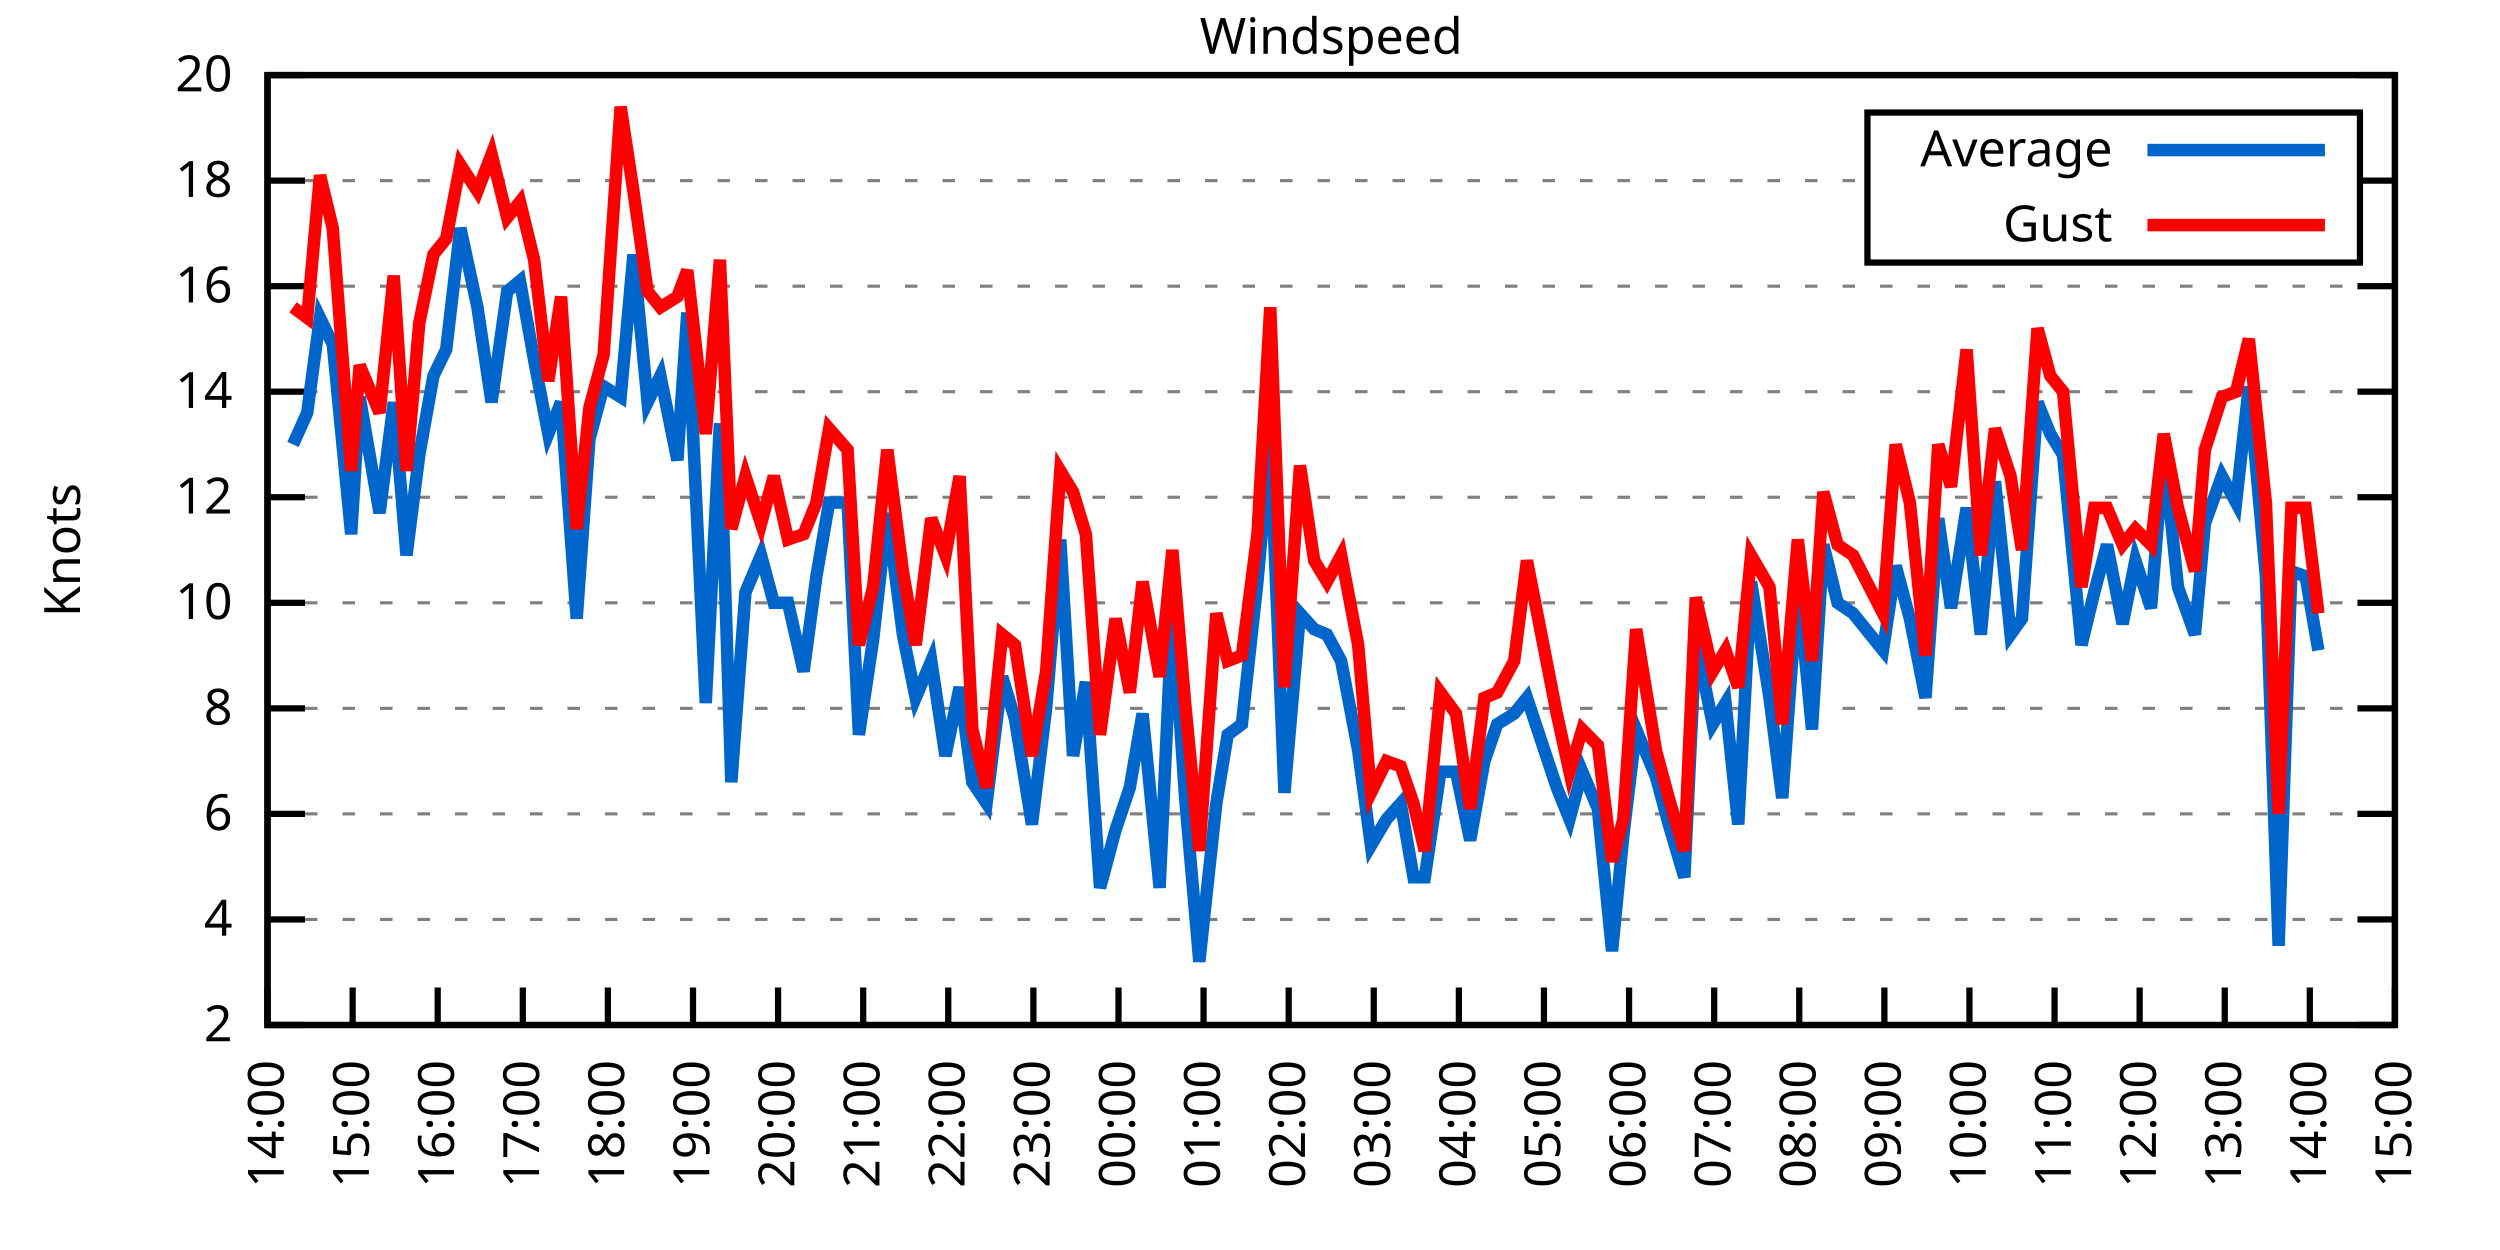
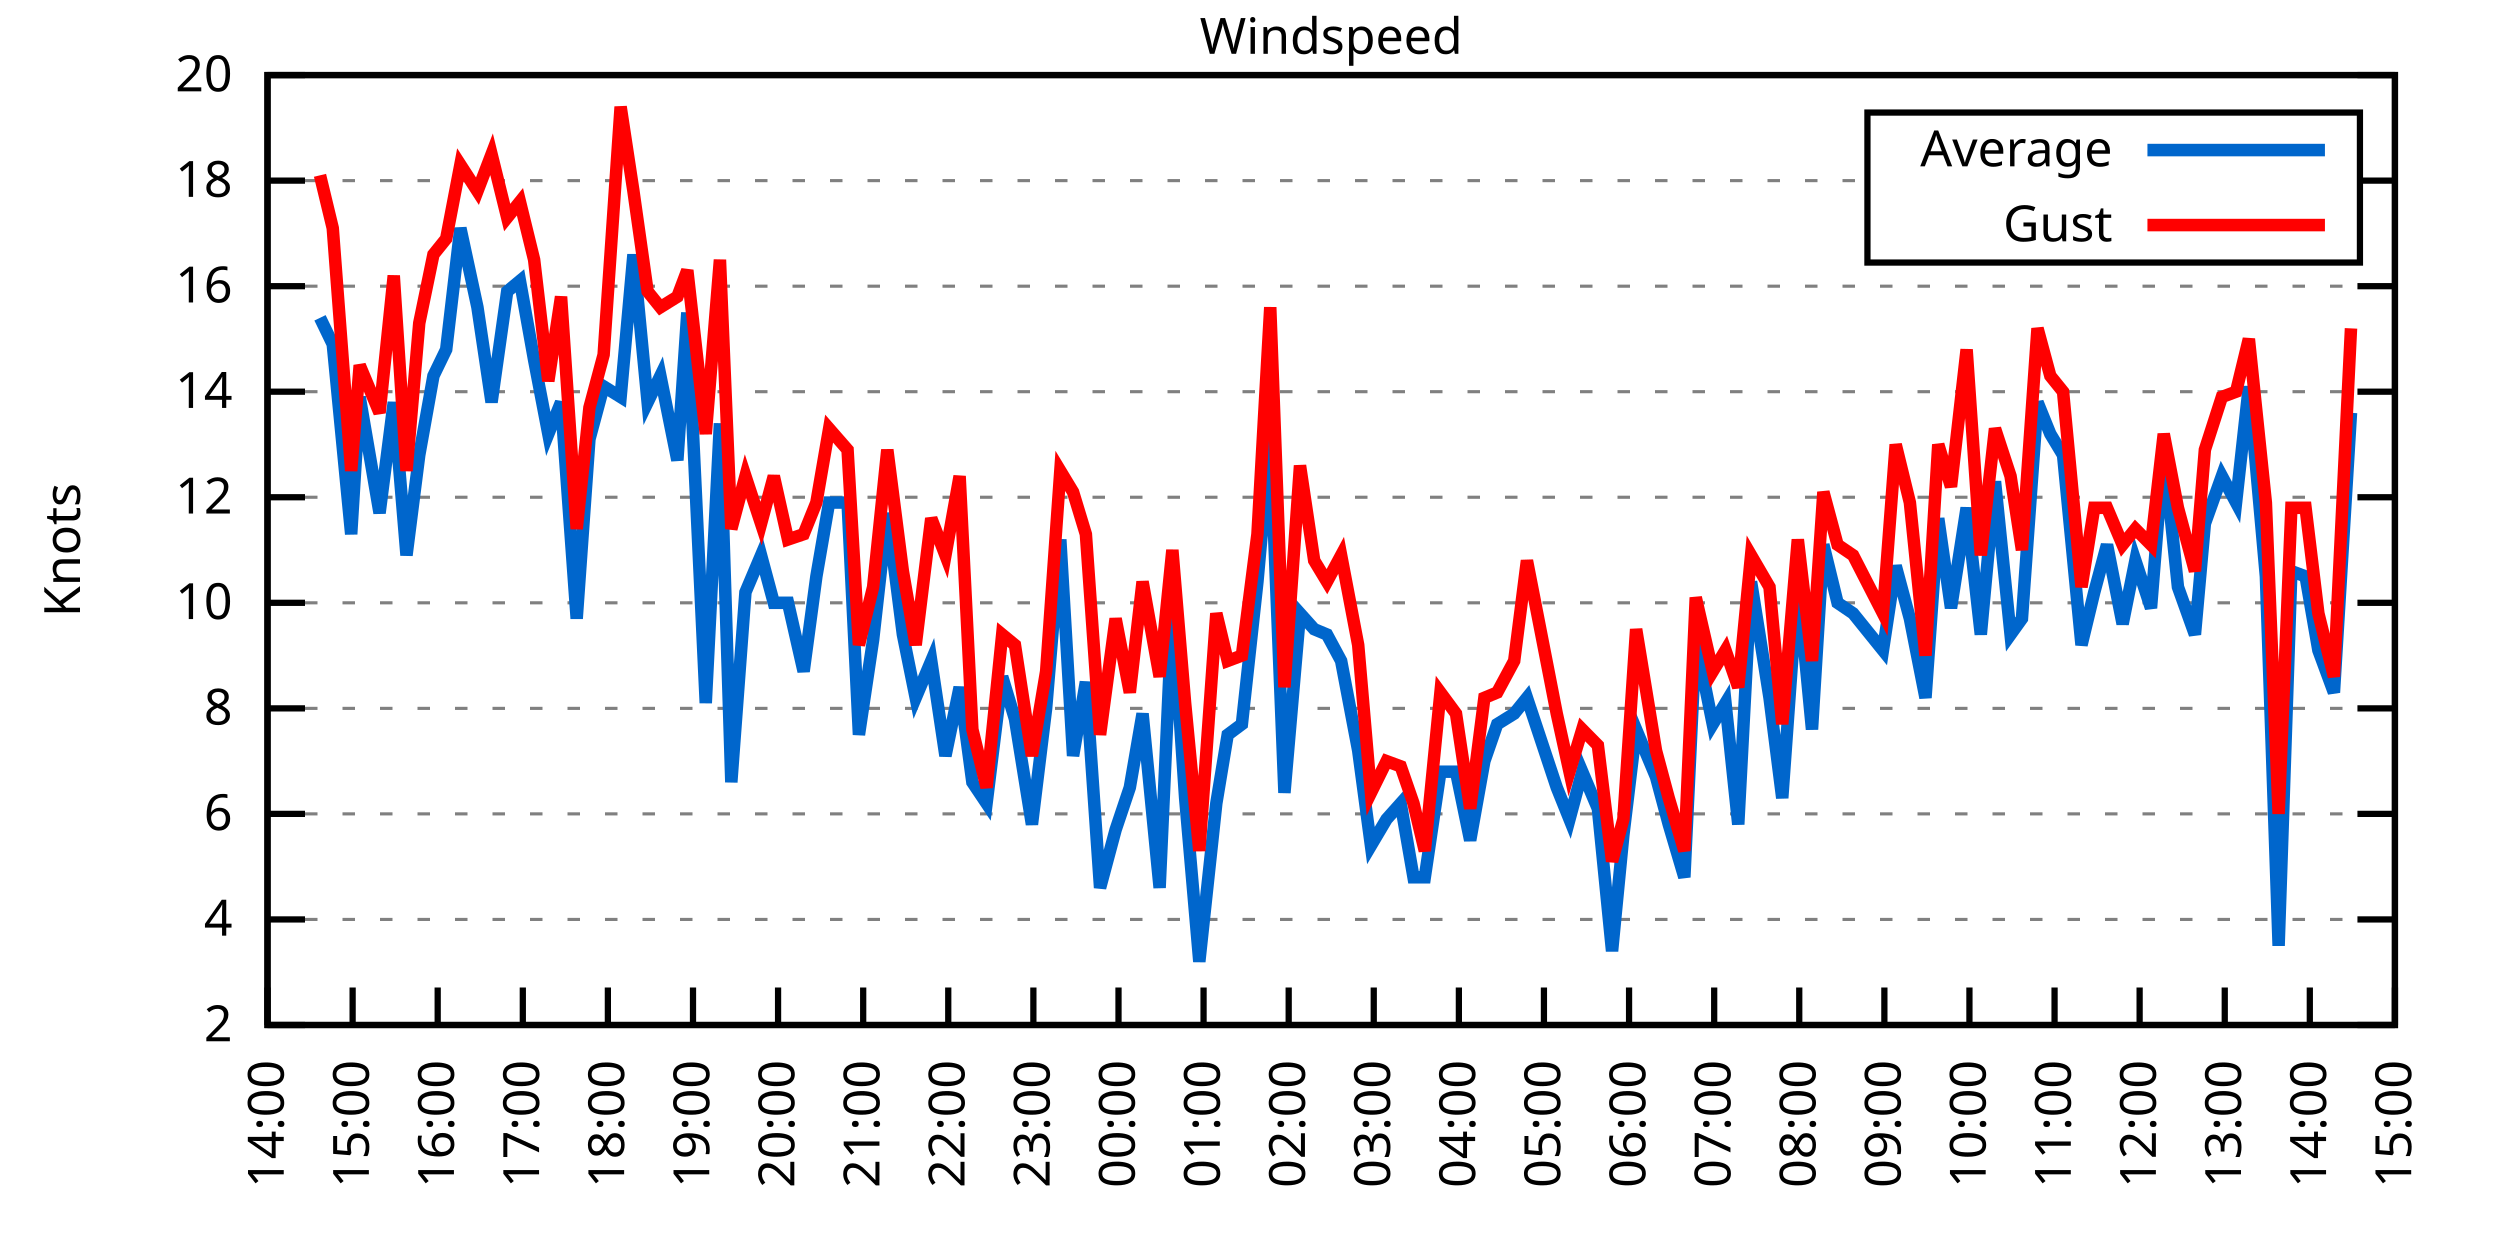
<svg xmlns="http://www.w3.org/2000/svg" xmlns:xlink="http://www.w3.org/1999/xlink" width="400" height="200" viewBox="0 0 400 200">
  <g id="gnuplot_canvas">
    <rect x="0" y="0" width="400" height="200" fill="none" />
    <defs>
      <circle id="gpDot" r="0.5" stroke-width="0.5" stroke="currentColor" />
      <path id="gpPt0" stroke-width="0.333" stroke="currentColor" d="M-1,0 h2 M0,-1 v2" />
      <path id="gpPt1" stroke-width="0.333" stroke="currentColor" d="M-1,-1 L1,1 M1,-1 L-1,1" />
      <path id="gpPt2" stroke-width="0.333" stroke="currentColor" d="M-1,0 L1,0 M0,-1 L0,1 M-1,-1 L1,1 M-1,1 L1,-1" />
      <rect id="gpPt3" stroke-width="0.333" stroke="currentColor" x="-1" y="-1" width="2" height="2" />
      <rect id="gpPt4" stroke-width="0.333" stroke="currentColor" fill="currentColor" x="-1" y="-1" width="2" height="2" />
      <circle id="gpPt5" stroke-width="0.333" stroke="currentColor" cx="0" cy="0" r="1" />
      <use xlink:href="#gpPt5" id="gpPt6" fill="currentColor" stroke="none" />
      <path id="gpPt7" stroke-width="0.333" stroke="currentColor" d="M0,-1.33 L-1.33,0.67 L1.33,0.67 z" />
      <use xlink:href="#gpPt7" id="gpPt8" fill="currentColor" stroke="none" />
      <use xlink:href="#gpPt7" id="gpPt9" stroke="currentColor" transform="rotate(180)" />
      <use xlink:href="#gpPt9" id="gpPt10" fill="currentColor" stroke="none" />
      <use xlink:href="#gpPt3" id="gpPt11" stroke="currentColor" transform="rotate(45)" />
      <use xlink:href="#gpPt11" id="gpPt12" fill="currentColor" stroke="none" />
      <path id="gpPt13" stroke-width="0.333" stroke="currentColor" d="M0,1.330 L1.265,0.411 L0.782,-1.067 L-0.782,-1.076 L-1.265,0.411 z" />
      <use xlink:href="#gpPt13" id="gpPt14" fill="currentColor" stroke="none" />
      <filter id="textbox" filterUnits="objectBoundingBox" x="0" y="0" height="1" width="1">
        <feFlood flood-color="white" flood-opacity="1" result="bgnd" />
        <feComposite in="SourceGraphic" in2="bgnd" operator="atop" />
      </filter>
      <filter id="greybox" filterUnits="objectBoundingBox" x="0" y="0" height="1" width="1">
        <feFlood flood-color="lightgrey" flood-opacity="1" result="grey" />
        <feComposite in="SourceGraphic" in2="grey" operator="atop" />
      </filter>
    </defs>
    <g fill="none" color="white" stroke="currentColor" stroke-width="1.00" stroke-linecap="butt" stroke-linejoin="miter">
</g>
    <g fill="none" color="black" stroke="currentColor" stroke-width="1.00" stroke-linecap="butt" stroke-linejoin="miter">
      <g stroke="none" shape-rendering="crispEdges">
        <polygon fill="rgb(255, 255, 255)" points="42.80,164.00 383.18,164.00 383.18,12.02 42.80,12.02 " />
      </g>
    </g>
    <g fill="none" color="black" stroke="currentColor" stroke-width="1.00" stroke-linecap="butt" stroke-linejoin="miter">
</g>
    <g fill="none" color="black" stroke="black" stroke-width="0.50" stroke-linecap="butt" stroke-linejoin="miter">
</g>
    <g fill="none" color="gray" stroke="currentColor" stroke-width="0.50" stroke-linecap="butt" stroke-linejoin="miter">
      <path stroke="gray" stroke-dasharray="2,4" class="gridline" d="M42.80,164.00 L383.19,164.00  " />
    </g>
    <g fill="none" color="gray" stroke="gray" stroke-width="1.00" stroke-linecap="butt" stroke-linejoin="miter">
</g>
    <g fill="none" color="black" stroke="currentColor" stroke-width="1.00" stroke-linecap="butt" stroke-linejoin="miter">
      <path stroke="black" d="M42.80,164.00 L48.80,164.00 M383.19,164.00 L377.19,164.00  " />
      <g transform="translate(37.20,166.60)" stroke="none" fill="black" font-family="Sans" font-size="8.00" text-anchor="end">
        <text>
          <tspan font-family="Sans"> 2</tspan>
        </text>
      </g>
    </g>
    <g fill="none" color="black" stroke="currentColor" stroke-width="1.00" stroke-linecap="butt" stroke-linejoin="miter">
</g>
    <g fill="none" color="black" stroke="black" stroke-width="0.50" stroke-linecap="butt" stroke-linejoin="miter">
</g>
    <g fill="none" color="gray" stroke="currentColor" stroke-width="0.50" stroke-linecap="butt" stroke-linejoin="miter">
      <path stroke="gray" stroke-dasharray="2,4" class="gridline" d="M42.80,147.11 L383.19,147.11  " />
    </g>
    <g fill="none" color="gray" stroke="gray" stroke-width="1.00" stroke-linecap="butt" stroke-linejoin="miter">
</g>
    <g fill="none" color="black" stroke="currentColor" stroke-width="1.00" stroke-linecap="butt" stroke-linejoin="miter">
      <path stroke="black" d="M42.80,147.11 L48.80,147.11 M383.19,147.11 L377.19,147.11  " />
      <g transform="translate(37.20,149.71)" stroke="none" fill="black" font-family="Sans" font-size="8.00" text-anchor="end">
        <text>
          <tspan font-family="Sans"> 4</tspan>
        </text>
      </g>
    </g>
    <g fill="none" color="black" stroke="currentColor" stroke-width="1.00" stroke-linecap="butt" stroke-linejoin="miter">
</g>
    <g fill="none" color="black" stroke="black" stroke-width="0.50" stroke-linecap="butt" stroke-linejoin="miter">
</g>
    <g fill="none" color="gray" stroke="currentColor" stroke-width="0.50" stroke-linecap="butt" stroke-linejoin="miter">
      <path stroke="gray" stroke-dasharray="2,4" class="gridline" d="M42.80,130.22 L383.19,130.22  " />
    </g>
    <g fill="none" color="gray" stroke="gray" stroke-width="1.00" stroke-linecap="butt" stroke-linejoin="miter">
</g>
    <g fill="none" color="black" stroke="currentColor" stroke-width="1.00" stroke-linecap="butt" stroke-linejoin="miter">
      <path stroke="black" d="M42.80,130.22 L48.80,130.22 M383.19,130.22 L377.19,130.22  " />
      <g transform="translate(37.20,132.82)" stroke="none" fill="black" font-family="Sans" font-size="8.00" text-anchor="end">
        <text>
          <tspan font-family="Sans"> 6</tspan>
        </text>
      </g>
    </g>
    <g fill="none" color="black" stroke="currentColor" stroke-width="1.00" stroke-linecap="butt" stroke-linejoin="miter">
</g>
    <g fill="none" color="black" stroke="black" stroke-width="0.50" stroke-linecap="butt" stroke-linejoin="miter">
</g>
    <g fill="none" color="gray" stroke="currentColor" stroke-width="0.50" stroke-linecap="butt" stroke-linejoin="miter">
      <path stroke="gray" stroke-dasharray="2,4" class="gridline" d="M42.80,113.34 L383.19,113.34  " />
    </g>
    <g fill="none" color="gray" stroke="gray" stroke-width="1.00" stroke-linecap="butt" stroke-linejoin="miter">
</g>
    <g fill="none" color="black" stroke="currentColor" stroke-width="1.00" stroke-linecap="butt" stroke-linejoin="miter">
      <path stroke="black" d="M42.80,113.34 L48.80,113.34 M383.19,113.34 L377.19,113.34  " />
      <g transform="translate(37.20,115.94)" stroke="none" fill="black" font-family="Sans" font-size="8.00" text-anchor="end">
        <text>
          <tspan font-family="Sans"> 8</tspan>
        </text>
      </g>
    </g>
    <g fill="none" color="black" stroke="currentColor" stroke-width="1.00" stroke-linecap="butt" stroke-linejoin="miter">
</g>
    <g fill="none" color="black" stroke="black" stroke-width="0.50" stroke-linecap="butt" stroke-linejoin="miter">
</g>
    <g fill="none" color="gray" stroke="currentColor" stroke-width="0.50" stroke-linecap="butt" stroke-linejoin="miter">
      <path stroke="gray" stroke-dasharray="2,4" class="gridline" d="M42.80,96.45 L383.19,96.45  " />
    </g>
    <g fill="none" color="gray" stroke="gray" stroke-width="1.00" stroke-linecap="butt" stroke-linejoin="miter">
</g>
    <g fill="none" color="black" stroke="currentColor" stroke-width="1.00" stroke-linecap="butt" stroke-linejoin="miter">
      <path stroke="black" d="M42.80,96.45 L48.80,96.45 M383.19,96.45 L377.19,96.45  " />
      <g transform="translate(37.20,99.05)" stroke="none" fill="black" font-family="Sans" font-size="8.00" text-anchor="end">
        <text>
          <tspan font-family="Sans"> 10</tspan>
        </text>
      </g>
    </g>
    <g fill="none" color="black" stroke="currentColor" stroke-width="1.00" stroke-linecap="butt" stroke-linejoin="miter">
</g>
    <g fill="none" color="black" stroke="black" stroke-width="0.50" stroke-linecap="butt" stroke-linejoin="miter">
</g>
    <g fill="none" color="gray" stroke="currentColor" stroke-width="0.50" stroke-linecap="butt" stroke-linejoin="miter">
      <path stroke="gray" stroke-dasharray="2,4" class="gridline" d="M42.80,79.56 L383.19,79.56  " />
    </g>
    <g fill="none" color="gray" stroke="gray" stroke-width="1.00" stroke-linecap="butt" stroke-linejoin="miter">
</g>
    <g fill="none" color="black" stroke="currentColor" stroke-width="1.00" stroke-linecap="butt" stroke-linejoin="miter">
      <path stroke="black" d="M42.80,79.56 L48.80,79.56 M383.19,79.56 L377.19,79.56  " />
      <g transform="translate(37.20,82.16)" stroke="none" fill="black" font-family="Sans" font-size="8.00" text-anchor="end">
        <text>
          <tspan font-family="Sans"> 12</tspan>
        </text>
      </g>
    </g>
    <g fill="none" color="black" stroke="currentColor" stroke-width="1.00" stroke-linecap="butt" stroke-linejoin="miter">
</g>
    <g fill="none" color="black" stroke="black" stroke-width="0.50" stroke-linecap="butt" stroke-linejoin="miter">
</g>
    <g fill="none" color="gray" stroke="currentColor" stroke-width="0.50" stroke-linecap="butt" stroke-linejoin="miter">
      <path stroke="gray" stroke-dasharray="2,4" class="gridline" d="M42.80,62.67 L383.19,62.67  " />
    </g>
    <g fill="none" color="gray" stroke="gray" stroke-width="1.00" stroke-linecap="butt" stroke-linejoin="miter">
</g>
    <g fill="none" color="black" stroke="currentColor" stroke-width="1.00" stroke-linecap="butt" stroke-linejoin="miter">
      <path stroke="black" d="M42.80,62.67 L48.80,62.67 M383.19,62.67 L377.19,62.67  " />
      <g transform="translate(37.20,65.27)" stroke="none" fill="black" font-family="Sans" font-size="8.00" text-anchor="end">
        <text>
          <tspan font-family="Sans"> 14</tspan>
        </text>
      </g>
    </g>
    <g fill="none" color="black" stroke="currentColor" stroke-width="1.00" stroke-linecap="butt" stroke-linejoin="miter">
</g>
    <g fill="none" color="black" stroke="black" stroke-width="0.50" stroke-linecap="butt" stroke-linejoin="miter">
</g>
    <g fill="none" color="gray" stroke="currentColor" stroke-width="0.50" stroke-linecap="butt" stroke-linejoin="miter">
      <path stroke="gray" stroke-dasharray="2,4" class="gridline" d="M42.80,45.79 L383.19,45.79  " />
    </g>
    <g fill="none" color="gray" stroke="gray" stroke-width="1.00" stroke-linecap="butt" stroke-linejoin="miter">
</g>
    <g fill="none" color="black" stroke="currentColor" stroke-width="1.00" stroke-linecap="butt" stroke-linejoin="miter">
      <path stroke="black" d="M42.80,45.79 L48.80,45.79 M383.19,45.79 L377.19,45.79  " />
      <g transform="translate(37.20,48.39)" stroke="none" fill="black" font-family="Sans" font-size="8.00" text-anchor="end">
        <text>
          <tspan font-family="Sans"> 16</tspan>
        </text>
      </g>
    </g>
    <g fill="none" color="black" stroke="currentColor" stroke-width="1.00" stroke-linecap="butt" stroke-linejoin="miter">
</g>
    <g fill="none" color="black" stroke="black" stroke-width="0.50" stroke-linecap="butt" stroke-linejoin="miter">
</g>
    <g fill="none" color="gray" stroke="currentColor" stroke-width="0.50" stroke-linecap="butt" stroke-linejoin="miter">
      <path stroke="gray" stroke-dasharray="2,4" class="gridline" d="M42.80,28.90 L298.79,28.90 M377.59,28.90 L383.19,28.90  " />
    </g>
    <g fill="none" color="gray" stroke="gray" stroke-width="1.00" stroke-linecap="butt" stroke-linejoin="miter">
</g>
    <g fill="none" color="black" stroke="currentColor" stroke-width="1.00" stroke-linecap="butt" stroke-linejoin="miter">
      <path stroke="black" d="M42.80,28.90 L48.80,28.90 M383.19,28.90 L377.19,28.90  " />
      <g transform="translate(37.20,31.50)" stroke="none" fill="black" font-family="Sans" font-size="8.00" text-anchor="end">
        <text>
          <tspan font-family="Sans"> 18</tspan>
        </text>
      </g>
    </g>
    <g fill="none" color="black" stroke="currentColor" stroke-width="1.00" stroke-linecap="butt" stroke-linejoin="miter">
</g>
    <g fill="none" color="black" stroke="black" stroke-width="0.50" stroke-linecap="butt" stroke-linejoin="miter">
</g>
    <g fill="none" color="gray" stroke="currentColor" stroke-width="0.50" stroke-linecap="butt" stroke-linejoin="miter">
      <path stroke="gray" stroke-dasharray="2,4" class="gridline" d="M42.80,12.01 L383.19,12.01  " />
    </g>
    <g fill="none" color="gray" stroke="gray" stroke-width="1.00" stroke-linecap="butt" stroke-linejoin="miter">
</g>
    <g fill="none" color="black" stroke="currentColor" stroke-width="1.00" stroke-linecap="butt" stroke-linejoin="miter">
      <path stroke="black" d="M42.80,12.01 L48.80,12.01 M383.19,12.01 L377.19,12.01  " />
      <g transform="translate(37.20,14.61)" stroke="none" fill="black" font-family="Sans" font-size="8.00" text-anchor="end">
        <text>
          <tspan font-family="Sans"> 20</tspan>
        </text>
      </g>
    </g>
    <g fill="none" color="black" stroke="currentColor" stroke-width="1.00" stroke-linecap="butt" stroke-linejoin="miter">
      <path stroke="black" d="M42.80,164.00 L42.80,158.00  " />
      <g transform="translate(45.40,169.60) rotate(270.00)" stroke="none" fill="black" font-family="Sans" font-size="8.00" text-anchor="end">
        <text>
          <tspan font-family="Sans">14:00</tspan>
        </text>
      </g>
    </g>
    <g fill="none" color="black" stroke="currentColor" stroke-width="1.00" stroke-linecap="butt" stroke-linejoin="miter">
      <path stroke="black" d="M56.42,164.00 L56.42,158.00  " />
      <g transform="translate(59.02,169.60) rotate(270.00)" stroke="none" fill="black" font-family="Sans" font-size="8.00" text-anchor="end">
        <text>
          <tspan font-family="Sans">15:00</tspan>
        </text>
      </g>
    </g>
    <g fill="none" color="black" stroke="currentColor" stroke-width="1.00" stroke-linecap="butt" stroke-linejoin="miter">
      <path stroke="black" d="M70.03,164.00 L70.03,158.00  " />
      <g transform="translate(72.63,169.60) rotate(270.00)" stroke="none" fill="black" font-family="Sans" font-size="8.00" text-anchor="end">
        <text>
          <tspan font-family="Sans">16:00</tspan>
        </text>
      </g>
    </g>
    <g fill="none" color="black" stroke="currentColor" stroke-width="1.00" stroke-linecap="butt" stroke-linejoin="miter">
      <path stroke="black" d="M83.65,164.00 L83.65,158.00  " />
      <g transform="translate(86.25,169.60) rotate(270.00)" stroke="none" fill="black" font-family="Sans" font-size="8.00" text-anchor="end">
        <text>
          <tspan font-family="Sans">17:00</tspan>
        </text>
      </g>
    </g>
    <g fill="none" color="black" stroke="currentColor" stroke-width="1.00" stroke-linecap="butt" stroke-linejoin="miter">
      <path stroke="black" d="M97.26,164.00 L97.26,158.00  " />
      <g transform="translate(99.86,169.60) rotate(270.00)" stroke="none" fill="black" font-family="Sans" font-size="8.00" text-anchor="end">
        <text>
          <tspan font-family="Sans">18:00</tspan>
        </text>
      </g>
    </g>
    <g fill="none" color="black" stroke="currentColor" stroke-width="1.00" stroke-linecap="butt" stroke-linejoin="miter">
      <path stroke="black" d="M110.88,164.00 L110.88,158.00  " />
      <g transform="translate(113.48,169.60) rotate(270.00)" stroke="none" fill="black" font-family="Sans" font-size="8.00" text-anchor="end">
        <text>
          <tspan font-family="Sans">19:00</tspan>
        </text>
      </g>
    </g>
    <g fill="none" color="black" stroke="currentColor" stroke-width="1.00" stroke-linecap="butt" stroke-linejoin="miter">
      <path stroke="black" d="M124.49,164.00 L124.49,158.00  " />
      <g transform="translate(127.09,169.60) rotate(270.00)" stroke="none" fill="black" font-family="Sans" font-size="8.00" text-anchor="end">
        <text>
          <tspan font-family="Sans">20:00</tspan>
        </text>
      </g>
    </g>
    <g fill="none" color="black" stroke="currentColor" stroke-width="1.00" stroke-linecap="butt" stroke-linejoin="miter">
      <path stroke="black" d="M138.11,164.00 L138.11,158.00  " />
      <g transform="translate(140.71,169.60) rotate(270.00)" stroke="none" fill="black" font-family="Sans" font-size="8.00" text-anchor="end">
        <text>
          <tspan font-family="Sans">21:00</tspan>
        </text>
      </g>
    </g>
    <g fill="none" color="black" stroke="currentColor" stroke-width="1.00" stroke-linecap="butt" stroke-linejoin="miter">
      <path stroke="black" d="M151.72,164.00 L151.72,158.00  " />
      <g transform="translate(154.32,169.60) rotate(270.00)" stroke="none" fill="black" font-family="Sans" font-size="8.00" text-anchor="end">
        <text>
          <tspan font-family="Sans">22:00</tspan>
        </text>
      </g>
    </g>
    <g fill="none" color="black" stroke="currentColor" stroke-width="1.00" stroke-linecap="butt" stroke-linejoin="miter">
      <path stroke="black" d="M165.34,164.00 L165.34,158.00  " />
      <g transform="translate(167.94,169.60) rotate(270.00)" stroke="none" fill="black" font-family="Sans" font-size="8.00" text-anchor="end">
        <text>
          <tspan font-family="Sans">23:00</tspan>
        </text>
      </g>
    </g>
    <g fill="none" color="black" stroke="currentColor" stroke-width="1.00" stroke-linecap="butt" stroke-linejoin="miter">
      <path stroke="black" d="M178.96,164.00 L178.96,158.00  " />
      <g transform="translate(181.56,169.60) rotate(270.00)" stroke="none" fill="black" font-family="Sans" font-size="8.00" text-anchor="end">
        <text>
          <tspan font-family="Sans">00:00</tspan>
        </text>
      </g>
    </g>
    <g fill="none" color="black" stroke="currentColor" stroke-width="1.00" stroke-linecap="butt" stroke-linejoin="miter">
      <path stroke="black" d="M192.57,164.00 L192.57,158.00  " />
      <g transform="translate(195.17,169.60) rotate(270.00)" stroke="none" fill="black" font-family="Sans" font-size="8.00" text-anchor="end">
        <text>
          <tspan font-family="Sans">01:00</tspan>
        </text>
      </g>
    </g>
    <g fill="none" color="black" stroke="currentColor" stroke-width="1.00" stroke-linecap="butt" stroke-linejoin="miter">
      <path stroke="black" d="M206.19,164.00 L206.19,158.00  " />
      <g transform="translate(208.79,169.60) rotate(270.00)" stroke="none" fill="black" font-family="Sans" font-size="8.00" text-anchor="end">
        <text>
          <tspan font-family="Sans">02:00</tspan>
        </text>
      </g>
    </g>
    <g fill="none" color="black" stroke="currentColor" stroke-width="1.00" stroke-linecap="butt" stroke-linejoin="miter">
      <path stroke="black" d="M219.80,164.00 L219.80,158.00  " />
      <g transform="translate(222.40,169.60) rotate(270.00)" stroke="none" fill="black" font-family="Sans" font-size="8.00" text-anchor="end">
        <text>
          <tspan font-family="Sans">03:00</tspan>
        </text>
      </g>
    </g>
    <g fill="none" color="black" stroke="currentColor" stroke-width="1.00" stroke-linecap="butt" stroke-linejoin="miter">
      <path stroke="black" d="M233.42,164.00 L233.42,158.00  " />
      <g transform="translate(236.02,169.60) rotate(270.00)" stroke="none" fill="black" font-family="Sans" font-size="8.00" text-anchor="end">
        <text>
          <tspan font-family="Sans">04:00</tspan>
        </text>
      </g>
    </g>
    <g fill="none" color="black" stroke="currentColor" stroke-width="1.00" stroke-linecap="butt" stroke-linejoin="miter">
      <path stroke="black" d="M247.03,164.00 L247.03,158.00  " />
      <g transform="translate(249.63,169.60) rotate(270.00)" stroke="none" fill="black" font-family="Sans" font-size="8.00" text-anchor="end">
        <text>
          <tspan font-family="Sans">05:00</tspan>
        </text>
      </g>
    </g>
    <g fill="none" color="black" stroke="currentColor" stroke-width="1.00" stroke-linecap="butt" stroke-linejoin="miter">
      <path stroke="black" d="M260.65,164.00 L260.65,158.00  " />
      <g transform="translate(263.25,169.60) rotate(270.00)" stroke="none" fill="black" font-family="Sans" font-size="8.00" text-anchor="end">
        <text>
          <tspan font-family="Sans">06:00</tspan>
        </text>
      </g>
    </g>
    <g fill="none" color="black" stroke="currentColor" stroke-width="1.00" stroke-linecap="butt" stroke-linejoin="miter">
      <path stroke="black" d="M274.27,164.00 L274.27,158.00  " />
      <g transform="translate(276.87,169.60) rotate(270.00)" stroke="none" fill="black" font-family="Sans" font-size="8.00" text-anchor="end">
        <text>
          <tspan font-family="Sans">07:00</tspan>
        </text>
      </g>
    </g>
    <g fill="none" color="black" stroke="currentColor" stroke-width="1.00" stroke-linecap="butt" stroke-linejoin="miter">
      <path stroke="black" d="M287.88,164.00 L287.88,158.00  " />
      <g transform="translate(290.48,169.60) rotate(270.00)" stroke="none" fill="black" font-family="Sans" font-size="8.00" text-anchor="end">
        <text>
          <tspan font-family="Sans">08:00</tspan>
        </text>
      </g>
    </g>
    <g fill="none" color="black" stroke="currentColor" stroke-width="1.00" stroke-linecap="butt" stroke-linejoin="miter">
      <path stroke="black" d="M301.50,164.00 L301.50,158.00  " />
      <g transform="translate(304.10,169.60) rotate(270.00)" stroke="none" fill="black" font-family="Sans" font-size="8.00" text-anchor="end">
        <text>
          <tspan font-family="Sans">09:00</tspan>
        </text>
      </g>
    </g>
    <g fill="none" color="black" stroke="currentColor" stroke-width="1.00" stroke-linecap="butt" stroke-linejoin="miter">
      <path stroke="black" d="M315.11,164.00 L315.11,158.00  " />
      <g transform="translate(317.71,169.60) rotate(270.00)" stroke="none" fill="black" font-family="Sans" font-size="8.00" text-anchor="end">
        <text>
          <tspan font-family="Sans">10:00</tspan>
        </text>
      </g>
    </g>
    <g fill="none" color="black" stroke="currentColor" stroke-width="1.00" stroke-linecap="butt" stroke-linejoin="miter">
      <path stroke="black" d="M328.73,164.00 L328.73,158.00  " />
      <g transform="translate(331.33,169.60) rotate(270.00)" stroke="none" fill="black" font-family="Sans" font-size="8.00" text-anchor="end">
        <text>
          <tspan font-family="Sans">11:00</tspan>
        </text>
      </g>
    </g>
    <g fill="none" color="black" stroke="currentColor" stroke-width="1.00" stroke-linecap="butt" stroke-linejoin="miter">
      <path stroke="black" d="M342.34,164.00 L342.34,158.00  " />
      <g transform="translate(344.94,169.60) rotate(270.00)" stroke="none" fill="black" font-family="Sans" font-size="8.00" text-anchor="end">
        <text>
          <tspan font-family="Sans">12:00</tspan>
        </text>
      </g>
    </g>
    <g fill="none" color="black" stroke="currentColor" stroke-width="1.00" stroke-linecap="butt" stroke-linejoin="miter">
      <path stroke="black" d="M355.96,164.00 L355.96,158.00  " />
      <g transform="translate(358.56,169.60) rotate(270.00)" stroke="none" fill="black" font-family="Sans" font-size="8.00" text-anchor="end">
        <text>
          <tspan font-family="Sans">13:00</tspan>
        </text>
      </g>
    </g>
    <g fill="none" color="black" stroke="currentColor" stroke-width="1.00" stroke-linecap="butt" stroke-linejoin="miter">
      <path stroke="black" d="M369.57,164.00 L369.57,158.00  " />
      <g transform="translate(372.17,169.60) rotate(270.00)" stroke="none" fill="black" font-family="Sans" font-size="8.00" text-anchor="end">
        <text>
          <tspan font-family="Sans">14:00</tspan>
        </text>
      </g>
    </g>
    <g fill="none" color="black" stroke="currentColor" stroke-width="1.00" stroke-linecap="butt" stroke-linejoin="miter">
      <path stroke="black" d="M383.19,164.00 L383.19,158.00  " />
      <g transform="translate(385.79,169.60) rotate(270.00)" stroke="none" fill="black" font-family="Sans" font-size="8.00" text-anchor="end">
        <text>
          <tspan font-family="Sans">15:00</tspan>
        </text>
      </g>
    </g>
    <g fill="none" color="black" stroke="currentColor" stroke-width="1.00" stroke-linecap="butt" stroke-linejoin="miter">
</g>
    <g fill="none" color="black" stroke="currentColor" stroke-width="1.00" stroke-linecap="butt" stroke-linejoin="miter">
      <path stroke="black" d="M42.80,12.01 L42.80,164.00 L383.19,164.00 L383.19,12.01 L42.80,12.01 Z  " />
    </g>
    <g fill="none" color="black" stroke="currentColor" stroke-width="1.00" stroke-linecap="butt" stroke-linejoin="miter">
</g>
    <g fill="none" color="black" stroke="currentColor" stroke-width="1.00" stroke-linecap="butt" stroke-linejoin="miter">
      <path stroke="black" d="M298.79,42.01 L298.79,18.01 L377.59,18.01 L377.59,42.01 L298.79,42.01 Z  " />
    </g>
    <g id="Windspeed_plot_1">
      <g fill="none" color="white" stroke="black" stroke-width="2.00" stroke-linecap="butt" stroke-linejoin="miter">
</g>
      <g fill="none" color="black" stroke="currentColor" stroke-width="2.00" stroke-linecap="butt" stroke-linejoin="miter">
        <g transform="translate(337.99,26.61)" stroke="none" fill="black" font-family="Sans" font-size="8.00" text-anchor="end">
          <text>
            <tspan font-family="Sans">Average</tspan>
          </text>
        </g>
      </g>
      <g fill="none" color="black" stroke="currentColor" stroke-width="2.00" stroke-linecap="butt" stroke-linejoin="miter">
-         <path stroke="rgb(  0, 102, 204)" d="M343.59,24.01 L371.99,24.01 M46.88,71.12 L49.15,66.05 L51.20,50.85 L53.24,55.07 L56.19,85.47 L57.55,63.52   L60.73,82.09 L63.00,64.36 L65.04,88.85 L67.08,72.81 L69.35,60.14 L71.39,55.92 L73.66,36.50 L76.39,49.16   L78.65,64.36 L81.15,46.63 L83.19,44.94 L85.46,57.61 L87.73,69.43 L89.77,64.36 L92.27,98.98 L94.31,70.27   L96.58,61.83 L99.30,63.52 L101.35,40.72 L103.62,64.36 L105.66,60.14 L108.38,73.65 L109.97,50.01 L112.92,112.49   L115.19,67.74 L117.01,125.16 L119.27,94.76 L121.77,88.85 L123.81,96.45 L126.08,96.45 L128.58,107.43 L130.62,92.23   L132.66,80.41 L135.61,80.41 L137.43,117.56 L139.70,102.36 L141.97,82.09 L144.46,101.52 L146.51,111.65 L149.00,105.74   L151.27,120.94 L153.54,109.96 L155.58,125.16 L157.85,128.54 L160.35,108.27 L162.39,115.03 L165.11,131.91 L167.38,113.34   L169.65,86.32 L171.69,120.94 L173.74,109.11 L176.01,142.05 L178.50,132.76 L180.77,126.00 L182.81,114.18 L185.54,142.05   L187.58,97.29 L189.62,127.69 L191.89,153.87 L194.61,128.54 L196.43,117.56 L198.70,115.87 L201.19,93.07 L203.24,70.27   L205.51,126.85 L208.00,98.14 L210.27,100.67 L212.31,101.52 L214.58,105.74 L217.31,120.09 L219.35,135.29 L221.85,131.07   L224.11,128.54 L226.16,140.36 L227.97,140.36 L230.47,123.47 L232.96,123.47 L235.23,134.45 L237.50,121.78 L239.55,115.87   L242.27,114.18 L244.31,111.65 L249.08,126.00 L251.12,131.07 L253.16,123.47 L255.66,129.38 L257.93,152.18 L259.74,133.60   L261.78,116.71 L264.96,124.31 L267.00,131.91 L269.50,140.36 L271.32,102.36 L274.04,115.87 L276.08,112.49 L278.12,131.91   L280.17,93.07 L283.12,111.65 L285.16,127.69 L287.65,93.07 L289.92,116.71 L291.74,87.16 L294.01,96.45 L296.50,98.14   L301.27,104.05 L303.31,90.54 L305.58,98.98 L308.08,111.65 L310.12,82.94 L312.16,97.29 L314.66,81.25 L316.93,101.52   L319.20,77.03 L321.69,101.52 L323.51,98.98 L326.00,64.36 L328.05,69.43 L330.09,72.81 L333.04,103.20 L335.08,94.76   L337.12,87.16 L339.62,99.83 L341.66,89.69 L344.16,97.29 L346.20,71.96 L348.47,93.92 L351.19,101.52 L352.78,83.78   L355.50,76.18 L357.77,80.41 L359.82,61.83 L362.54,92.23 L364.58,151.33 L366.62,91.38 L368.89,92.23 L370.94,104.05    " />
+         <path stroke="rgb(  0, 102, 204)" d="M343.59,24.01 L371.99,24.01 M51.20,50.85 L53.24,55.07 L56.19,85.47 L57.55,63.52 L60.73,82.09 L63.00,64.36   L65.04,88.85 L67.08,72.81 L69.35,60.14 L71.39,55.92 L73.66,36.50 L76.39,49.16 L78.65,64.36 L81.15,46.63   L83.19,44.94 L85.46,57.61 L87.73,69.43 L89.77,64.36 L92.27,98.98 L94.31,70.27 L96.58,61.83 L99.30,63.52   L101.35,40.72 L103.62,64.36 L105.66,60.14 L108.38,73.65 L109.97,50.01 L112.92,112.49 L115.19,67.74 L117.01,125.16   L119.27,94.76 L121.77,88.85 L123.81,96.45 L126.08,96.45 L128.58,107.43 L130.62,92.23 L132.66,80.41 L135.61,80.41   L137.43,117.56 L139.70,102.36 L141.97,82.09 L144.46,101.52 L146.51,111.65 L149.00,105.74 L151.27,120.94 L153.54,109.96   L155.58,125.16 L157.85,128.54 L160.35,108.27 L162.39,115.03 L165.11,131.91 L167.38,113.34 L169.65,86.32 L171.69,120.94   L173.74,109.11 L176.01,142.05 L178.50,132.76 L180.77,126.00 L182.81,114.18 L185.54,142.05 L187.58,97.29 L189.62,127.69   L191.89,153.87 L194.61,128.54 L196.43,117.56 L198.70,115.87 L201.19,93.07 L203.24,70.27 L205.51,126.85 L208.00,98.14   L210.27,100.67 L212.31,101.52 L214.58,105.74 L217.31,120.09 L219.35,135.29 L221.85,131.07 L224.11,128.54 L226.16,140.36   L227.97,140.36 L230.47,123.47 L232.96,123.47 L235.23,134.45 L237.50,121.78 L239.55,115.87 L242.27,114.18 L244.31,111.65   L249.08,126.00 L251.12,131.07 L253.16,123.47 L255.66,129.38 L257.93,152.18 L259.74,133.60 L261.78,116.71 L264.96,124.31   L267.00,131.91 L269.50,140.36 L271.32,102.36 L274.04,115.87 L276.08,112.49 L278.12,131.91 L280.17,93.07 L283.12,111.65   L285.16,127.69 L287.65,93.07 L289.92,116.71 L291.74,87.16 L294.01,96.45 L296.50,98.14 L301.27,104.05 L303.31,90.54   L305.58,98.98 L308.08,111.65 L310.12,82.94 L312.16,97.29 L314.66,81.25 L316.93,101.52 L319.20,77.03 L321.69,101.52   L323.51,98.98 L326.00,64.36 L328.05,69.43 L330.09,72.81 L333.04,103.20 L335.08,94.76 L337.12,87.16 L339.62,99.83   L341.66,89.69 L344.16,97.29 L346.20,71.96 L348.47,93.92 L351.19,101.52 L352.78,83.78 L355.50,76.18 L357.77,80.41   L359.82,61.83 L362.54,92.23 L364.58,151.33 L366.62,91.38 L368.89,92.23 L370.94,104.05 L373.43,110.80 L376.16,66.05    " />
      </g>
    </g>
    <g id="Windspeed_plot_2">
      <g fill="none" color="black" stroke="currentColor" stroke-width="2.00" stroke-linecap="butt" stroke-linejoin="miter">
        <g transform="translate(337.99,38.61)" stroke="none" fill="black" font-family="Sans" font-size="8.00" text-anchor="end">
          <text>
            <tspan font-family="Sans">Gust</tspan>
          </text>
        </g>
      </g>
      <g fill="none" color="black" stroke="currentColor" stroke-width="2.00" stroke-linecap="butt" stroke-linejoin="miter">
-         <path stroke="rgb(255,   0,   0)" d="M343.59,36.01 L371.99,36.01 M46.88,49.16 L49.15,50.85 L51.20,28.05 L53.24,36.50 L56.19,75.34 L57.55,58.45   L60.73,66.05 L63.00,44.10 L65.04,75.34 L67.08,51.70 L69.35,40.72 L71.39,38.19 L73.66,26.36 L76.39,30.59   L78.65,24.68 L81.15,34.81 L83.19,32.28 L85.46,41.56 L87.73,60.98 L89.77,47.47 L92.27,84.63 L94.31,65.21   L96.58,56.76 L99.30,17.08 L101.35,30.59 L103.62,46.63 L105.66,49.16 L108.38,47.47 L109.97,43.25 L112.92,69.43   L115.19,41.56 L117.01,84.63 L119.27,76.18 L121.77,83.78 L123.81,76.18 L126.08,86.32 L128.58,85.47 L130.62,80.41   L132.66,68.58 L135.61,71.96 L137.43,103.20 L139.70,93.92 L141.97,71.96 L144.46,91.38 L146.51,103.20 L149.00,82.94   L151.27,88.85 L153.54,76.18 L155.58,116.71 L157.85,126.00 L160.35,101.52 L162.39,103.20 L165.11,120.94 L167.38,107.43   L169.65,75.34 L171.69,78.72 L173.74,85.47 L176.01,117.56 L178.50,98.98 L180.77,110.80 L182.81,93.07 L185.54,108.27   L187.58,88.00 L189.62,112.49 L191.89,136.14 L194.61,98.14 L196.43,105.74 L198.70,104.89 L201.19,85.47 L203.24,49.16   L205.51,109.96 L208.00,74.49 L210.27,89.69 L212.31,93.07 L214.58,88.85 L217.31,103.20 L219.35,126.85 L221.85,121.78   L224.11,122.62 L226.16,128.54 L227.97,136.14 L230.47,110.80 L232.96,114.18 L235.23,129.38 L237.50,111.65 L239.55,110.80   L242.27,105.74 L244.31,89.69 L249.08,114.18 L251.12,123.47 L253.16,116.71 L255.66,119.25 L257.93,137.82 L259.74,131.07   L261.78,100.67 L264.96,120.09 L267.00,127.69 L269.50,136.14 L271.32,95.60 L274.04,107.43 L276.08,104.05 L278.12,109.96   L280.17,88.85 L283.12,93.92 L285.16,115.87 L287.65,86.32 L289.92,105.74 L291.74,78.72 L294.01,87.16 L296.50,88.85   L301.27,98.14 L303.31,71.12 L305.58,80.41 L308.08,104.89 L310.12,71.12 L312.16,77.87 L314.66,55.92 L316.93,88.85   L319.20,68.58 L321.69,76.18 L323.51,88.00 L326.00,52.54 L328.05,60.14 L330.09,62.67 L333.04,93.92 L335.08,81.25   L337.12,81.25 L339.62,87.16 L341.66,84.63 L344.16,87.16 L346.20,69.43 L348.47,81.25 L351.19,91.38 L352.78,71.96   L355.50,63.52 L357.77,62.67 L359.82,54.23 L362.54,80.41 L364.58,130.22 L366.62,81.25 L368.89,81.25 L370.94,98.14    " />
+         <path stroke="rgb(255,   0,   0)" d="M343.59,36.01 L371.99,36.01 M51.20,28.05 L53.24,36.50 L56.19,75.34 L57.55,58.45 L60.73,66.05 L63.00,44.10   L65.04,75.34 L67.08,51.70 L69.35,40.72 L71.39,38.19 L73.66,26.36 L76.39,30.59 L78.65,24.68 L81.15,34.81   L83.19,32.28 L85.46,41.56 L87.73,60.98 L89.77,47.47 L92.27,84.63 L94.31,65.21 L96.58,56.76 L99.30,17.08   L101.35,30.59 L103.62,46.63 L105.66,49.16 L108.38,47.47 L109.97,43.25 L112.92,69.43 L115.19,41.56 L117.01,84.63   L119.27,76.18 L121.77,83.78 L123.81,76.18 L126.08,86.32 L128.58,85.47 L130.62,80.41 L132.66,68.58 L135.61,71.96   L137.43,103.20 L139.70,93.92 L141.97,71.96 L144.46,91.38 L146.51,103.20 L149.00,82.94 L151.27,88.85 L153.54,76.18   L155.58,116.71 L157.85,126.00 L160.35,101.52 L162.39,103.20 L165.11,120.94 L167.38,107.43 L169.65,75.34 L171.69,78.72   L173.74,85.47 L176.01,117.56 L178.50,98.98 L180.77,110.80 L182.81,93.07 L185.54,108.27 L187.58,88.00 L189.62,112.49   L191.89,136.14 L194.61,98.14 L196.43,105.74 L198.70,104.89 L201.19,85.47 L203.24,49.16 L205.51,109.96 L208.00,74.49   L210.27,89.69 L212.31,93.07 L214.58,88.85 L217.31,103.20 L219.35,126.85 L221.85,121.78 L224.11,122.62 L226.16,128.54   L227.97,136.14 L230.47,110.80 L232.96,114.18 L235.23,129.38 L237.50,111.65 L239.55,110.80 L242.27,105.74 L244.31,89.69   L249.08,114.18 L251.12,123.47 L253.16,116.71 L255.66,119.25 L257.93,137.82 L259.74,131.07 L261.78,100.67 L264.96,120.09   L267.00,127.69 L269.50,136.14 L271.32,95.60 L274.04,107.43 L276.08,104.05 L278.12,109.96 L280.17,88.85 L283.12,93.92   L285.16,115.87 L287.65,86.32 L289.92,105.74 L291.74,78.72 L294.01,87.16 L296.50,88.85 L301.27,98.14 L303.31,71.12   L305.58,80.41 L308.08,104.89 L310.12,71.12 L312.16,77.87 L314.66,55.92 L316.93,88.85 L319.20,68.58 L321.69,76.18   L323.51,88.00 L326.00,52.54 L328.05,60.14 L330.09,62.67 L333.04,93.92 L335.08,81.25 L337.12,81.25 L339.62,87.16   L341.66,84.63 L344.16,87.16 L346.20,69.43 L348.47,81.25 L351.19,91.38 L352.78,71.96 L355.50,63.52 L357.77,62.67   L359.82,54.23 L362.54,80.41 L364.58,130.22 L366.62,81.25 L368.89,81.25 L370.94,98.14 L373.43,108.27 L376.16,52.54    " />
      </g>
    </g>
    <g fill="none" color="black" stroke="currentColor" stroke-width="2.00" stroke-linecap="butt" stroke-linejoin="miter">
</g>
    <g fill="none" color="black" stroke="black" stroke-width="1.00" stroke-linecap="butt" stroke-linejoin="miter">
</g>
    <g fill="none" color="black" stroke="currentColor" stroke-width="1.00" stroke-linecap="butt" stroke-linejoin="miter">
      <path stroke="black" d="M42.80,12.01 L42.80,164.00 L383.19,164.00 L383.19,12.01 L42.80,12.01 Z  " />
      <g transform="translate(12.80,88.01) rotate(270.00)" stroke="none" fill="black" font-family="Sans" font-size="8.00" text-anchor="middle">
        <text>
          <tspan font-family="Sans">Knots</tspan>
        </text>
      </g>
    </g>
    <g fill="none" color="black" stroke="currentColor" stroke-width="1.00" stroke-linecap="butt" stroke-linejoin="miter">
</g>
    <g fill="none" color="black" stroke="currentColor" stroke-width="1.00" stroke-linecap="butt" stroke-linejoin="miter">
      <g transform="translate(212.99,8.61)" stroke="none" fill="black" font-family="Sans" font-size="8.00" text-anchor="middle">
        <text>
          <tspan font-family="Sans">Windspeed</tspan>
        </text>
      </g>
    </g>
    <g fill="none" color="black" stroke="currentColor" stroke-width="1.00" stroke-linecap="butt" stroke-linejoin="miter">
</g>
  </g>
</svg>
